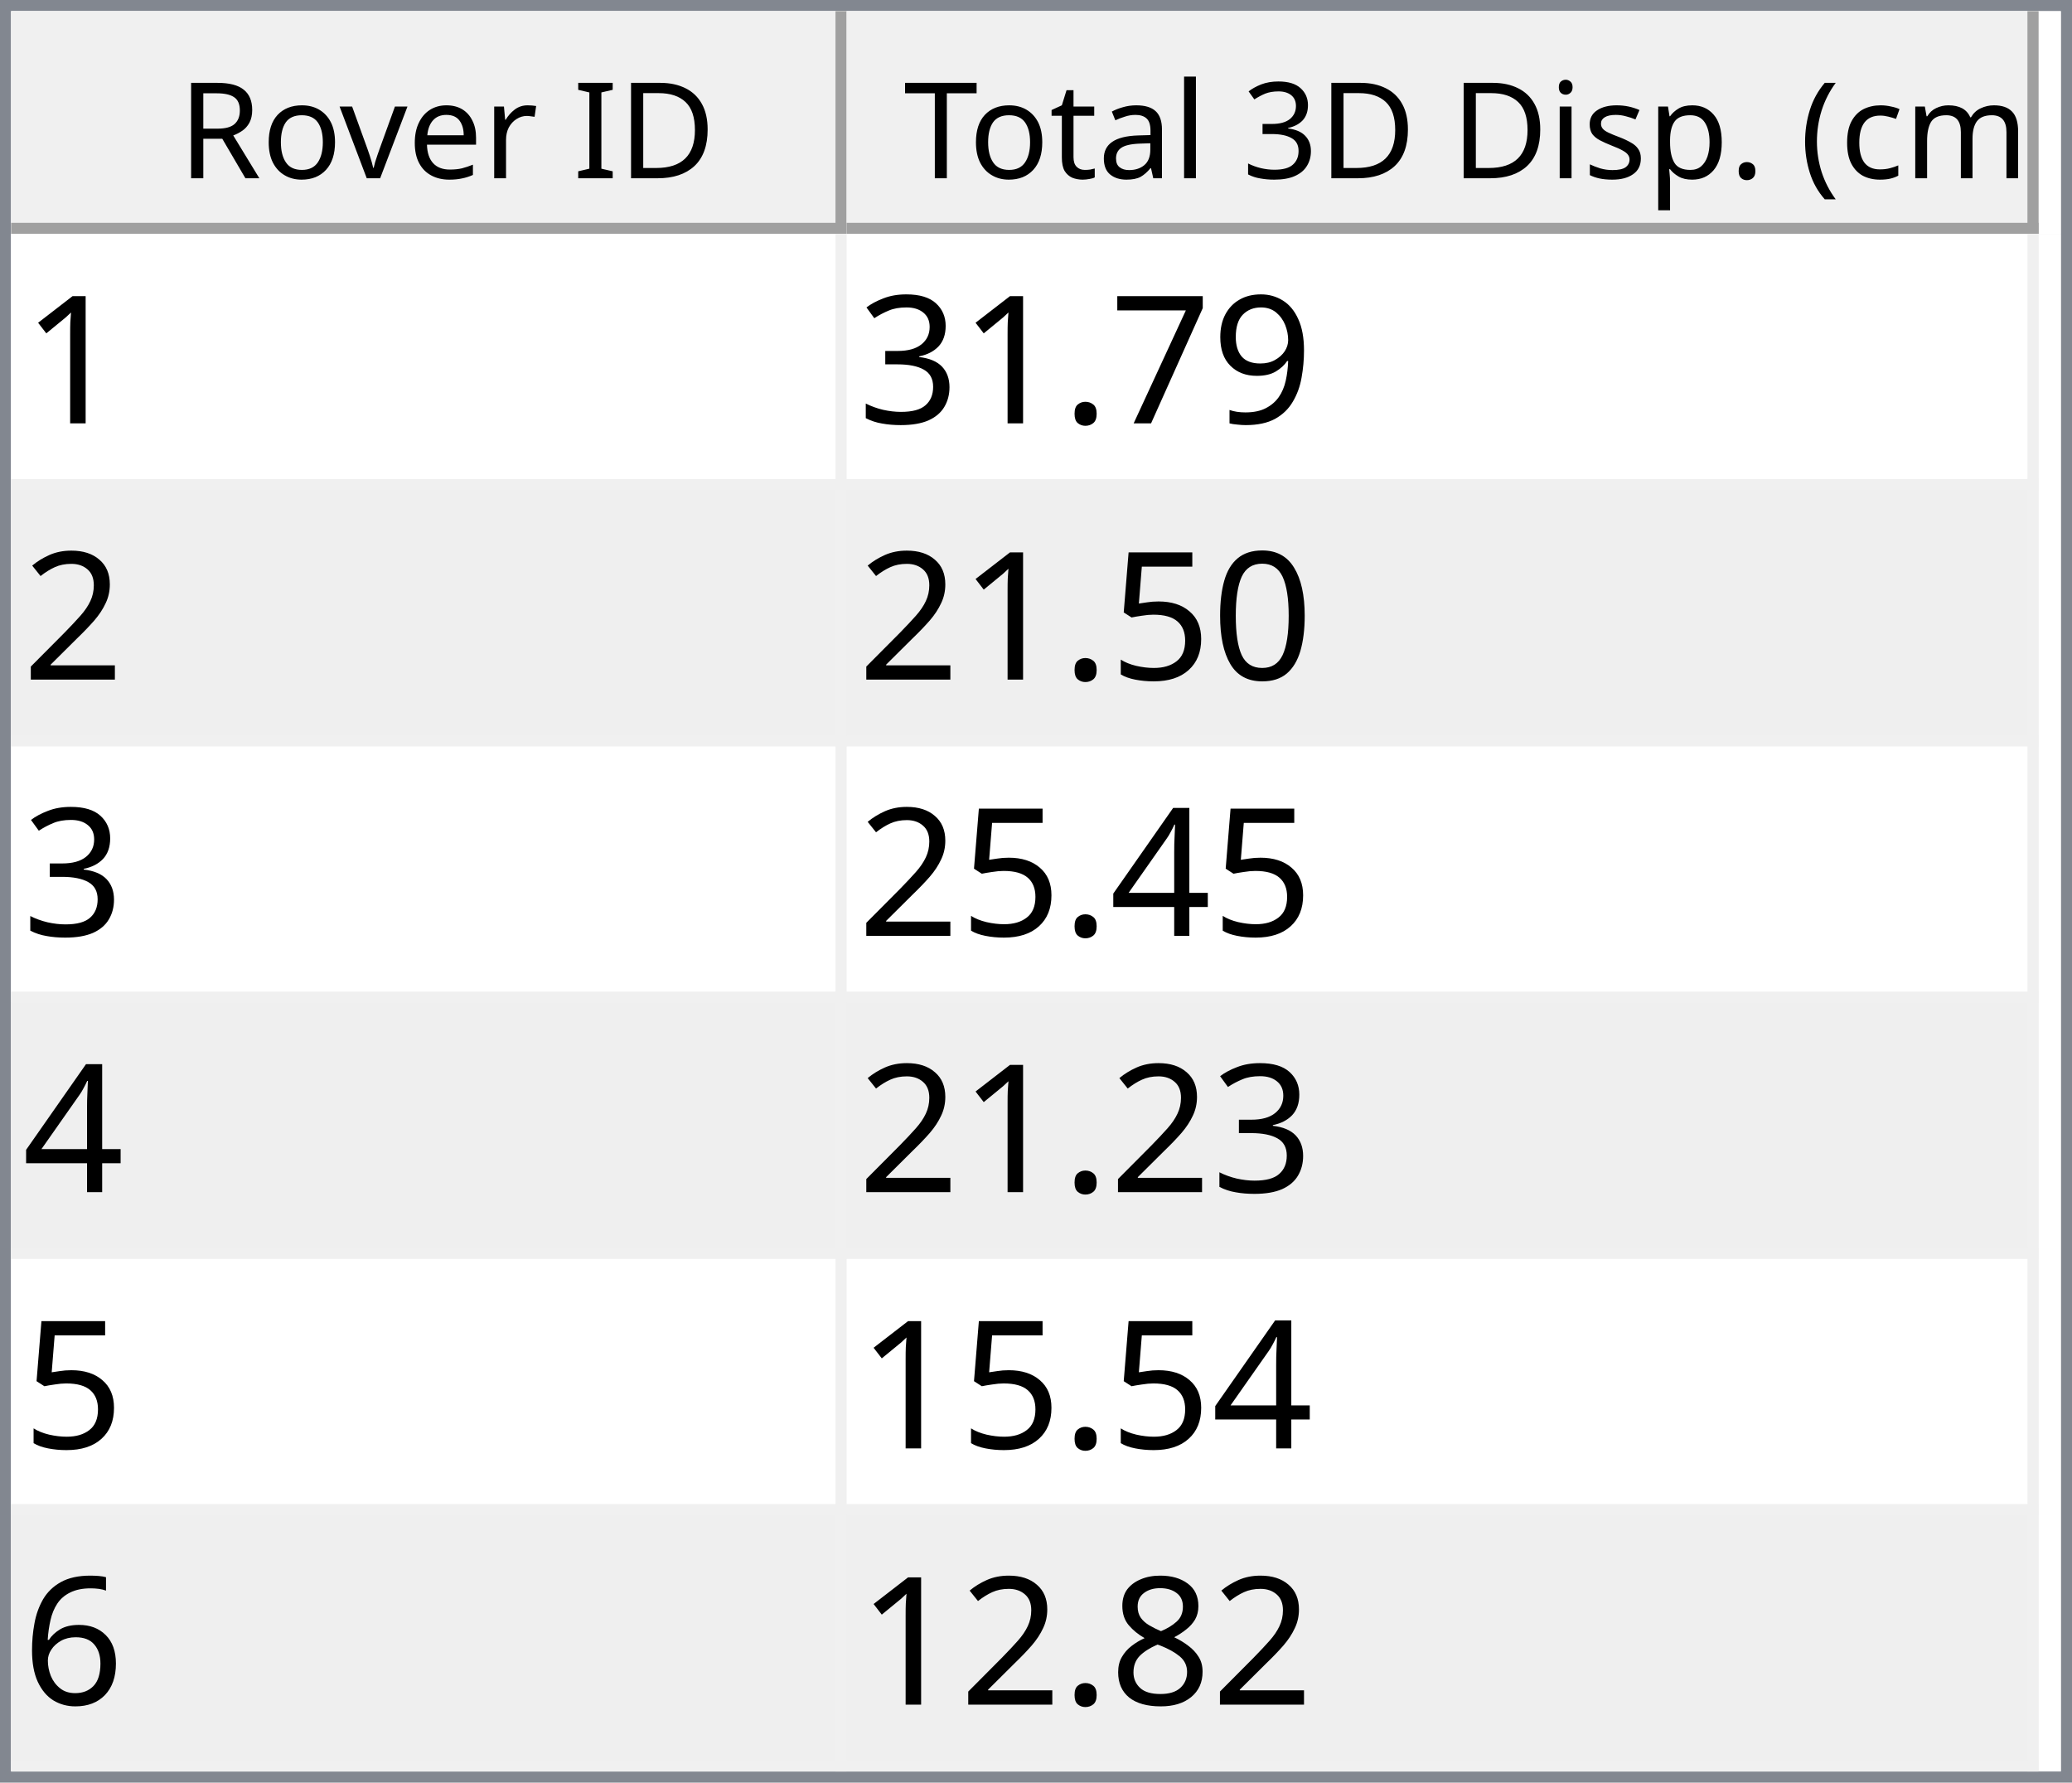
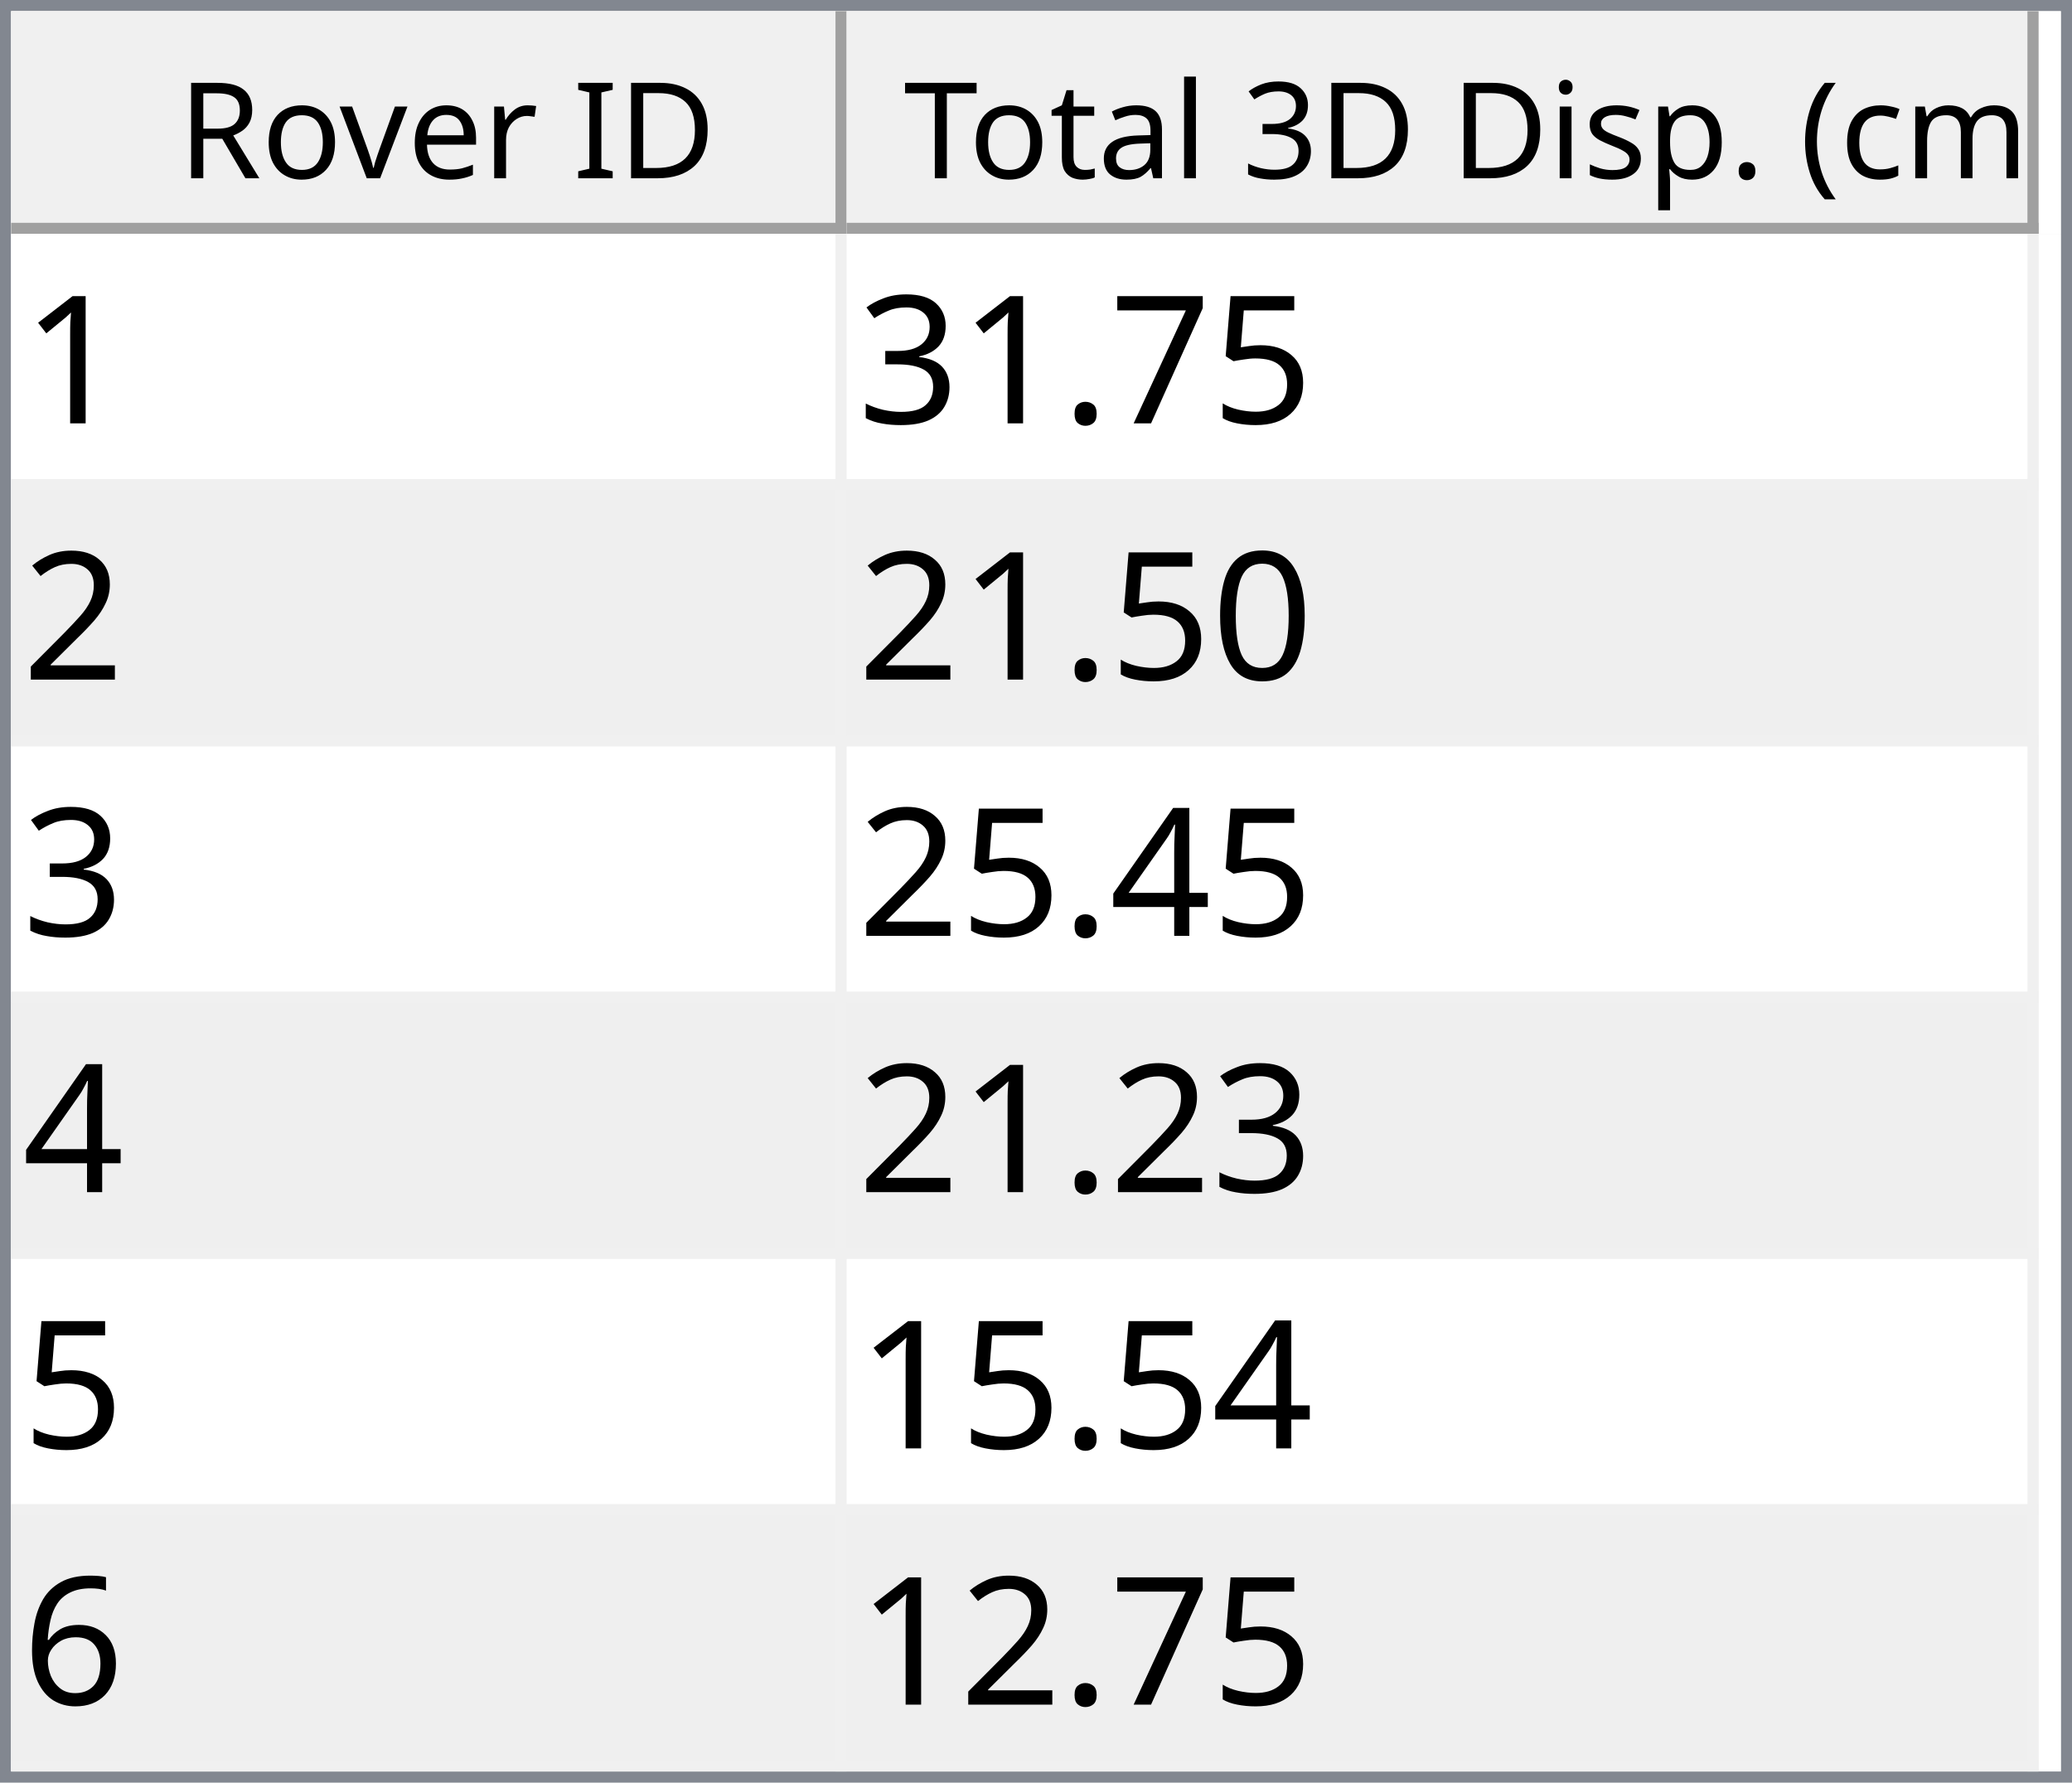
<svg xmlns="http://www.w3.org/2000/svg" style="fill-opacity:1; color-rendering:auto; color-interpolation:auto; text-rendering:auto; stroke:black; stroke-linecap:square; stroke-miterlimit:10; shape-rendering:auto; stroke-opacity:1; fill:black; stroke-dasharray:none; font-weight:normal; stroke-width:1; font-family:'Dialog'; font-style:normal; stroke-linejoin:miter; font-size:12px; stroke-dashoffset:0; image-rendering:auto;" width="186" height="160">
  <defs id="genericDefs" />
  <g>
    <defs id="defs1">
      <clipPath clipPathUnits="userSpaceOnUse" id="clipPath1">
        <path d="M0 0 L186 0 L186 160 L0 160 L0 0 Z" />
      </clipPath>
      <clipPath clipPathUnits="userSpaceOnUse" id="clipPath2">
        <path d="M0 0 L0 160 L186 160 L186 0 Z" />
      </clipPath>
      <clipPath clipPathUnits="userSpaceOnUse" id="clipPath3">
        <path d="M0 0 L0 20 L184 20 L184 0 Z" />
      </clipPath>
      <clipPath clipPathUnits="userSpaceOnUse" id="clipPath4">
        <path d="M0 0 L0 20 L75 20 L75 0 Z" />
      </clipPath>
      <clipPath clipPathUnits="userSpaceOnUse" id="clipPath5">
        <path d="M1 1 L1 19 L74 19 L74 1 Z" />
      </clipPath>
      <clipPath clipPathUnits="userSpaceOnUse" id="clipPath6">
        <path d="M0 0 L0 18 L73 18 L73 0 Z" />
      </clipPath>
      <clipPath clipPathUnits="userSpaceOnUse" id="clipPath7">
        <path d="M-0.5 -0.5 L-0.5 19.5 L74.5 19.5 L74.5 -0.5 Z" />
      </clipPath>
      <clipPath clipPathUnits="userSpaceOnUse" id="clipPath8">
        <path d="M0 0 L0 20 L107 20 L107 0 Z" />
      </clipPath>
      <clipPath clipPathUnits="userSpaceOnUse" id="clipPath9">
        <path d="M1 1 L1 19 L106 19 L106 1 Z" />
      </clipPath>
      <clipPath clipPathUnits="userSpaceOnUse" id="clipPath10">
        <path d="M0 0 L0 18 L105 18 L105 0 Z" />
      </clipPath>
      <clipPath clipPathUnits="userSpaceOnUse" id="clipPath11">
        <path d="M-0.5 -0.5 L-0.5 19.5 L106.5 19.5 L106.5 -0.5 Z" />
      </clipPath>
      <clipPath clipPathUnits="userSpaceOnUse" id="clipPath12">
        <path d="M0 0 L0 138 L184 138 L184 0 Z" />
      </clipPath>
      <clipPath clipPathUnits="userSpaceOnUse" id="clipPath13">
        <path d="M0 0 L0 138 L182 138 L182 0 Z" />
      </clipPath>
      <clipPath clipPathUnits="userSpaceOnUse" id="clipPath14">
        <path d="M-0.5 -0.5 L-0.5 137.5 L181.5 137.5 L181.5 -0.5 Z" />
      </clipPath>
      <clipPath clipPathUnits="userSpaceOnUse" id="clipPath15">
        <path d="M0 0 L0 22 L74 22 L74 0 Z" />
      </clipPath>
      <clipPath clipPathUnits="userSpaceOnUse" id="clipPath16">
        <path d="M0 0 L0 22 L106 22 L106 0 Z" />
      </clipPath>
      <font horiz-adv-x="64.551" id="font1">
        <font-face ascent="107.91" descent="25.098" units-per-em="100" style="font-style:normal; font-family:Segoe UI; font-weight:normal;" />
        <missing-glyph horiz-adv-x="64.551" d="M8.109 0 L8.109 68.266 L56.453 68.266 L56.453 0 L8.109 0 ZM15.328 7.234 L49.219 7.234 L49.219 61.031 L15.328 61.031 L15.328 7.234 Z" />
        <glyph unicode="D" horiz-adv-x="70.117" d="M9.188 0 L9.188 70.016 L28.516 70.016 Q65.531 70.016 65.531 35.891 Q65.531 19.672 55.25 9.836 Q44.969 0 27.734 0 L9.188 0 ZM17.391 62.594 L17.391 7.422 L27.828 7.422 Q41.609 7.422 49.273 14.797 Q56.938 22.172 56.938 35.688 Q56.938 62.594 28.328 62.594 L17.391 62.594 Z" />
        <glyph unicode="I" horiz-adv-x="26.611" d="M17.391 0 L9.188 0 L9.188 70.016 L17.391 70.016 L17.391 0 Z" />
        <glyph unicode=" " horiz-adv-x="27.393" d="" />
        <glyph unicode="r" horiz-adv-x="34.766" d="M34.188 41.891 Q32.078 43.5 28.125 43.5 Q23 43.5 19.555 38.672 Q16.109 33.844 16.109 25.484 L16.109 0 L8.109 0 L8.109 50 L16.109 50 L16.109 39.703 L16.312 39.703 Q18.016 44.969 21.531 47.922 Q25.047 50.875 29.391 50.875 Q32.516 50.875 34.188 50.203 L34.188 41.891 Z" />
        <glyph unicode="e" horiz-adv-x="52.295" d="M48.297 23 L12.984 23 Q13.188 14.656 17.484 10.109 Q21.781 5.562 29.297 5.562 Q37.75 5.562 44.828 11.141 L44.828 3.609 Q38.234 -1.172 27.391 -1.172 Q16.797 -1.172 10.742 5.641 Q4.688 12.453 4.688 24.812 Q4.688 36.469 11.305 43.82 Q17.922 51.172 27.734 51.172 Q37.547 51.172 42.922 44.828 Q48.297 38.484 48.297 27.203 L48.297 23 ZM40.094 29.781 Q40.047 36.719 36.75 40.578 Q33.453 44.438 27.594 44.438 Q21.922 44.438 17.969 40.383 Q14.016 36.328 13.094 29.781 L40.094 29.781 Z" />
        <glyph unicode="v" horiz-adv-x="47.9" d="M47.406 50 L27.484 0 L19.625 0 L0.688 50 L9.469 50 L22.172 13.672 Q23.578 9.672 23.922 6.688 L24.125 6.688 Q24.609 10.453 25.688 13.484 L38.969 50 L47.406 50 Z" />
        <glyph unicode="o" horiz-adv-x="58.594" d="M29 -1.172 Q17.922 -1.172 11.305 5.836 Q4.688 12.844 4.688 24.422 Q4.688 37.016 11.57 44.094 Q18.453 51.172 30.172 51.172 Q41.359 51.172 47.633 44.289 Q53.906 37.406 53.906 25.203 Q53.906 13.234 47.141 6.031 Q40.375 -1.172 29 -1.172 ZM29.594 44.438 Q21.875 44.438 17.383 39.188 Q12.891 33.938 12.891 24.703 Q12.891 15.828 17.43 10.695 Q21.969 5.562 29.594 5.562 Q37.359 5.562 41.531 10.594 Q45.703 15.625 45.703 24.906 Q45.703 34.281 41.531 39.359 Q37.359 44.438 29.594 44.438 Z" />
        <glyph unicode="R" horiz-adv-x="59.814" d="M59.375 0 L49.609 0 L37.891 19.625 Q36.281 22.359 34.766 24.289 Q33.25 26.219 31.664 27.438 Q30.078 28.656 28.25 29.219 Q26.422 29.781 24.125 29.781 L17.391 29.781 L17.391 0 L9.188 0 L9.188 70.016 L30.078 70.016 Q34.672 70.016 38.555 68.867 Q42.438 67.719 45.289 65.375 Q48.141 63.031 49.758 59.547 Q51.375 56.062 51.375 51.375 Q51.375 47.703 50.273 44.656 Q49.172 41.609 47.148 39.211 Q45.125 36.812 42.266 35.133 Q39.406 33.453 35.844 32.516 L35.844 32.328 Q37.594 31.547 38.891 30.547 Q40.188 29.547 41.359 28.18 Q42.531 26.812 43.68 25.078 Q44.828 23.344 46.234 21.047 L59.375 0 ZM17.391 62.594 L17.391 37.203 L28.516 37.203 Q31.594 37.203 34.203 38.133 Q36.812 39.062 38.719 40.797 Q40.625 42.531 41.703 45.047 Q42.781 47.562 42.781 50.688 Q42.781 56.297 39.141 59.445 Q35.5 62.594 28.609 62.594 L17.391 62.594 Z" />
        <glyph unicode=")" horiz-adv-x="30.176" d="M8.297 -15.922 L1.172 -15.922 Q16.406 2.344 16.406 26.812 Q16.406 51.469 1.078 70.016 L8.297 70.016 Q23.531 52.156 23.531 26.703 Q23.531 1.375 8.297 -15.922 Z" />
        <glyph unicode="m" horiz-adv-x="86.133" d="M79.109 0 L71.094 0 L71.094 28.719 Q71.094 37.016 68.531 40.727 Q65.969 44.438 59.906 44.438 Q54.781 44.438 51.195 39.75 Q47.609 35.062 47.609 28.516 L47.609 0 L39.594 0 L39.594 29.688 Q39.594 44.438 28.219 44.438 Q22.953 44.438 19.531 40.016 Q16.109 35.594 16.109 28.516 L16.109 0 L8.109 0 L8.109 50 L16.109 50 L16.109 42.094 L16.312 42.094 Q21.625 51.172 31.844 51.172 Q36.969 51.172 40.773 48.312 Q44.578 45.453 46 40.828 Q51.562 51.172 62.594 51.172 Q79.109 51.172 79.109 30.812 L79.109 0 Z" />
        <glyph unicode="c" horiz-adv-x="46.191" d="M42.188 2.297 Q36.422 -1.172 28.516 -1.172 Q17.828 -1.172 11.258 5.789 Q4.688 12.75 4.688 23.828 Q4.688 36.188 11.766 43.68 Q18.844 51.172 30.672 51.172 Q37.25 51.172 42.281 48.734 L42.281 40.531 Q36.719 44.438 30.375 44.438 Q22.703 44.438 17.797 38.945 Q12.891 33.453 12.891 24.516 Q12.891 15.719 17.508 10.641 Q22.125 5.562 29.891 5.562 Q36.422 5.562 42.188 9.906 L42.188 2.297 Z" />
        <glyph unicode="(" horiz-adv-x="30.176" d="M29.109 -15.922 L21.969 -15.922 Q6.844 1.375 6.844 26.703 Q6.844 52.156 21.969 70.016 L29.203 70.016 Q13.875 51.469 13.875 26.812 Q13.875 2.344 29.109 -15.922 Z" />
        <glyph unicode="." horiz-adv-x="21.68" d="M10.891 -1.078 Q8.641 -1.078 7.055 0.539 Q5.469 2.156 5.469 4.391 Q5.469 6.641 7.055 8.273 Q8.641 9.906 10.891 9.906 Q13.188 9.906 14.797 8.273 Q16.406 6.641 16.406 4.391 Q16.406 2.156 14.797 0.539 Q13.188 -1.078 10.891 -1.078 Z" />
        <glyph unicode="p" horiz-adv-x="58.789" d="M16.312 7.234 L16.109 7.234 L16.109 -23 L8.109 -23 L8.109 50 L16.109 50 L16.109 41.219 L16.312 41.219 Q22.219 51.172 33.594 51.172 Q43.266 51.172 48.688 44.461 Q54.109 37.75 54.109 26.469 Q54.109 13.922 48 6.375 Q41.891 -1.172 31.297 -1.172 Q21.578 -1.172 16.312 7.234 ZM16.109 27.391 L16.109 20.406 Q16.109 14.203 20.141 9.883 Q24.172 5.562 30.375 5.562 Q37.641 5.562 41.773 11.133 Q45.906 16.703 45.906 26.609 Q45.906 34.969 42.047 39.703 Q38.188 44.438 31.594 44.438 Q24.609 44.438 20.359 39.578 Q16.109 34.719 16.109 27.391 Z" />
        <glyph unicode="s" horiz-adv-x="42.432" d="M5.078 1.812 L5.078 10.406 Q11.625 5.562 19.484 5.562 Q30.031 5.562 30.031 12.594 Q30.031 14.594 29.125 15.992 Q28.219 17.391 26.68 18.461 Q25.141 19.531 23.07 20.383 Q21 21.234 18.609 22.172 Q15.281 23.484 12.766 24.828 Q10.25 26.172 8.57 27.859 Q6.891 29.547 6.031 31.695 Q5.172 33.844 5.172 36.719 Q5.172 40.234 6.789 42.945 Q8.406 45.656 11.086 47.484 Q13.766 49.312 17.211 50.242 Q20.656 51.172 24.312 51.172 Q30.812 51.172 35.938 48.922 L35.938 40.828 Q30.422 44.438 23.25 44.438 Q21 44.438 19.195 43.922 Q17.391 43.406 16.094 42.477 Q14.797 41.547 14.086 40.258 Q13.375 38.969 13.375 37.406 Q13.375 35.453 14.086 34.133 Q14.797 32.812 16.164 31.789 Q17.531 30.766 19.484 29.938 Q21.438 29.109 23.922 28.125 Q27.25 26.859 29.883 25.516 Q32.516 24.172 34.375 22.484 Q36.234 20.797 37.234 18.602 Q38.234 16.406 38.234 13.375 Q38.234 9.672 36.602 6.938 Q34.969 4.203 32.234 2.398 Q29.5 0.594 25.93 -0.289 Q22.359 -1.172 18.453 -1.172 Q10.75 -1.172 5.078 1.812 Z" />
        <glyph unicode="i" horiz-adv-x="24.219" d="M12.203 62.703 Q10.062 62.703 8.547 64.164 Q7.031 65.625 7.031 67.875 Q7.031 70.125 8.547 71.609 Q10.062 73.094 12.203 73.094 Q14.406 73.094 15.945 71.609 Q17.484 70.125 17.484 67.875 Q17.484 65.719 15.945 64.211 Q14.406 62.703 12.203 62.703 ZM16.109 0 L8.109 0 L8.109 50 L16.109 50 L16.109 0 Z" />
        <glyph unicode="3" horiz-adv-x="53.906" d="M46.531 19.828 Q46.531 15.094 44.75 11.211 Q42.969 7.328 39.719 4.57 Q36.469 1.812 31.93 0.297 Q27.391 -1.219 21.922 -1.219 Q11.922 -1.219 6 2.594 L6 11.188 Q13.094 5.609 22.219 5.609 Q25.875 5.609 28.828 6.539 Q31.781 7.469 33.906 9.227 Q36.031 10.984 37.18 13.477 Q38.328 15.969 38.328 19.094 Q38.328 32.812 18.797 32.812 L12.984 32.812 L12.984 39.594 L18.5 39.594 Q35.797 39.594 35.797 52.484 Q35.797 64.406 22.609 64.406 Q15.188 64.406 8.688 59.422 L8.688 67.188 Q15.375 71.188 24.609 71.188 Q29 71.188 32.57 69.969 Q36.141 68.75 38.68 66.555 Q41.219 64.359 42.609 61.281 Q44 58.203 44 54.5 Q44 40.672 30.031 36.719 L30.031 36.531 Q33.594 36.141 36.625 34.797 Q39.656 33.453 41.852 31.305 Q44.047 29.156 45.289 26.25 Q46.531 23.344 46.531 19.828 Z" />
        <glyph unicode="l" horiz-adv-x="24.219" d="M16.109 0 L8.109 0 L8.109 74.031 L16.109 74.031 L16.109 0 Z" />
        <glyph unicode="a" horiz-adv-x="50.879" d="M43.891 0 L35.891 0 L35.891 7.812 L35.688 7.812 Q30.469 -1.172 20.312 -1.172 Q12.844 -1.172 8.617 2.781 Q4.391 6.734 4.391 13.281 Q4.391 27.297 20.906 29.594 L35.891 31.688 Q35.891 44.438 25.594 44.438 Q16.547 44.438 9.281 38.281 L9.281 46.484 Q16.656 51.172 26.266 51.172 Q43.891 51.172 43.891 32.516 L43.891 0 ZM35.891 25.297 L23.828 23.641 Q18.266 22.859 15.43 20.875 Q12.594 18.891 12.594 13.875 Q12.594 10.203 15.211 7.883 Q17.828 5.562 22.172 5.562 Q28.125 5.562 32.008 9.742 Q35.891 13.922 35.891 20.312 L35.891 25.297 Z" />
        <glyph unicode="t" horiz-adv-x="33.887" d="M31.297 0.484 Q28.469 -1.078 23.828 -1.078 Q10.688 -1.078 10.688 13.578 L10.688 43.172 L2.094 43.172 L2.094 50 L10.688 50 L10.688 62.203 L18.703 64.797 L18.703 50 L31.297 50 L31.297 43.172 L18.703 43.172 L18.703 14.984 Q18.703 9.969 20.414 7.82 Q22.125 5.672 26.078 5.672 Q29.109 5.672 31.297 7.328 L31.297 0.484 Z" />
        <glyph unicode="T" horiz-adv-x="52.393" d="M50.594 62.594 L30.375 62.594 L30.375 0 L22.172 0 L22.172 62.594 L2 62.594 L2 70.016 L50.594 70.016 L50.594 62.594 Z" />
      </font>
      <font horiz-adv-x="75.0" id="font2">
        <font-face ascent="100.537" descent="21.973" units-per-em="100" style="font-style:normal; font-family:sans-serif; font-weight:normal;" />
        <missing-glyph horiz-adv-x="75.0" d="M12.5 0 L12.5 62.5 L62.5 62.5 L62.5 0 L12.5 0 ZM14.062 1.562 L60.938 1.562 L60.938 60.938 L14.062 60.938 L14.062 1.562 Z" />
        <glyph unicode="1" horiz-adv-x="55.615" d="M37.25 0 L28.469 0 L28.469 56 Q25.297 52.984 20.141 49.953 Q14.984 46.922 10.891 45.406 L10.891 53.906 Q18.266 57.375 23.781 62.305 Q29.297 67.234 31.594 71.875 L37.25 71.875 L37.25 0 Z" />
-         <glyph unicode="9" horiz-adv-x="55.615" d="M5.469 16.547 L13.922 17.328 Q14.984 11.375 18.016 8.688 Q21.047 6 25.781 6 Q29.828 6 32.883 7.859 Q35.938 9.719 37.891 12.82 Q39.844 15.922 41.164 21.195 Q42.484 26.469 42.484 31.938 Q42.484 32.516 42.438 33.688 Q39.797 29.5 35.234 26.883 Q30.672 24.266 25.344 24.266 Q16.453 24.266 10.305 30.711 Q4.156 37.156 4.156 47.703 Q4.156 58.594 10.578 65.234 Q17 71.875 26.656 71.875 Q33.641 71.875 39.43 68.117 Q45.219 64.359 48.219 57.398 Q51.219 50.438 51.219 37.25 Q51.219 23.531 48.242 15.406 Q45.266 7.281 39.383 3.031 Q33.5 -1.219 25.594 -1.219 Q17.188 -1.219 11.867 3.445 Q6.547 8.109 5.469 16.547 ZM41.453 48.141 Q41.453 55.719 37.43 60.156 Q33.406 64.594 27.734 64.594 Q21.875 64.594 17.531 59.812 Q13.188 55.031 13.188 47.406 Q13.188 40.578 17.312 36.305 Q21.438 32.031 27.484 32.031 Q33.594 32.031 37.523 36.305 Q41.453 40.578 41.453 48.141 Z" />
+         <glyph unicode="5" horiz-adv-x="55.615" d="M4.156 18.75 L13.375 19.531 Q14.406 12.797 18.141 9.398 Q21.875 6 27.156 6 Q33.5 6 37.891 10.789 Q42.281 15.578 42.281 23.484 Q42.281 31 38.062 35.352 Q33.844 39.703 27 39.703 Q22.75 39.703 19.336 37.773 Q15.922 35.844 13.969 32.766 L5.719 33.844 L12.641 70.609 L48.25 70.609 L48.25 62.203 L19.672 62.203 L15.828 42.969 Q22.266 47.469 29.344 47.469 Q38.719 47.469 45.164 40.969 Q51.609 34.469 51.609 24.266 Q51.609 14.547 45.953 7.469 Q39.062 -1.219 27.156 -1.219 Q17.391 -1.219 11.211 4.25 Q5.031 9.719 4.156 18.75 Z" />
        <glyph unicode="7" horiz-adv-x="55.615" d="M4.734 62.203 L4.734 70.656 L51.078 70.656 L51.078 63.812 Q44.234 56.547 37.523 44.484 Q30.812 32.422 27.156 19.672 Q24.516 10.688 23.781 0 L14.75 0 Q14.891 8.453 18.062 20.414 Q21.234 32.375 27.172 43.484 Q33.109 54.594 39.797 62.203 L4.734 62.203 Z" />
        <glyph unicode="." horiz-adv-x="27.783" d="M9.078 0 L9.078 10.016 L19.094 10.016 L19.094 0 L9.078 0 Z" />
        <glyph unicode="3" horiz-adv-x="55.615" d="M4.203 18.891 L12.984 20.062 Q14.5 12.594 18.141 9.297 Q21.781 6 27 6 Q33.203 6 37.477 10.297 Q41.75 14.594 41.75 20.953 Q41.75 27 37.797 30.93 Q33.844 34.859 27.734 34.859 Q25.25 34.859 21.531 33.891 L22.516 41.609 Q23.391 41.5 23.922 41.5 Q29.547 41.5 34.039 44.43 Q38.531 47.359 38.531 53.469 Q38.531 58.297 35.258 61.477 Q31.984 64.656 26.812 64.656 Q21.688 64.656 18.266 61.43 Q14.844 58.203 13.875 51.766 L5.078 53.328 Q6.688 62.156 12.398 67.016 Q18.109 71.875 26.609 71.875 Q32.469 71.875 37.398 69.359 Q42.328 66.844 44.945 62.5 Q47.562 58.156 47.562 53.266 Q47.562 48.641 45.07 44.828 Q42.578 41.016 37.703 38.766 Q44.047 37.312 47.562 32.695 Q51.078 28.078 51.078 21.141 Q51.078 11.766 44.242 5.25 Q37.406 -1.266 26.953 -1.266 Q17.531 -1.266 11.305 4.352 Q5.078 9.969 4.203 18.891 Z" />
        <glyph unicode="2" horiz-adv-x="55.615" d="M50.344 8.453 L50.344 0 L3.031 0 Q2.938 3.172 4.047 6.109 Q5.859 10.938 9.836 15.625 Q13.812 20.312 21.344 26.469 Q33.016 36.031 37.117 41.625 Q41.219 47.219 41.219 52.203 Q41.219 57.422 37.477 61.008 Q33.734 64.594 27.734 64.594 Q21.391 64.594 17.578 60.789 Q13.766 56.984 13.719 50.25 L4.688 51.172 Q5.609 61.281 11.664 66.578 Q17.719 71.875 27.938 71.875 Q38.234 71.875 44.242 66.164 Q50.25 60.453 50.25 52 Q50.25 47.703 48.492 43.555 Q46.734 39.406 42.656 34.812 Q38.578 30.219 29.109 22.219 Q21.188 15.578 18.945 13.211 Q16.703 10.844 15.234 8.453 L50.344 8.453 Z" />
        <glyph unicode="0" horiz-adv-x="55.615" d="M4.156 35.297 Q4.156 48 6.766 55.742 Q9.375 63.484 14.523 67.68 Q19.672 71.875 27.484 71.875 Q33.25 71.875 37.594 69.555 Q41.938 67.234 44.773 62.867 Q47.609 58.5 49.219 52.227 Q50.828 45.953 50.828 35.297 Q50.828 22.703 48.242 14.969 Q45.656 7.234 40.508 3.008 Q35.359 -1.219 27.484 -1.219 Q17.141 -1.219 11.234 6.203 Q4.156 15.141 4.156 35.297 ZM13.188 35.297 Q13.188 17.672 17.312 11.836 Q21.438 6 27.484 6 Q33.547 6 37.672 11.859 Q41.797 17.719 41.797 35.297 Q41.797 52.984 37.672 58.789 Q33.547 64.594 27.391 64.594 Q21.344 64.594 17.719 59.469 Q13.188 52.938 13.188 35.297 Z" />
-         <glyph unicode="5" horiz-adv-x="55.615" d="M4.156 18.75 L13.375 19.531 Q14.406 12.797 18.141 9.398 Q21.875 6 27.156 6 Q33.5 6 37.891 10.789 Q42.281 15.578 42.281 23.484 Q42.281 31 38.062 35.352 Q33.844 39.703 27 39.703 Q22.75 39.703 19.336 37.773 Q15.922 35.844 13.969 32.766 L5.719 33.844 L12.641 70.609 L48.25 70.609 L48.25 62.203 L19.672 62.203 L15.828 42.969 Q22.266 47.469 29.344 47.469 Q38.719 47.469 45.164 40.969 Q51.609 34.469 51.609 24.266 Q51.609 14.547 45.953 7.469 Q39.062 -1.219 27.156 -1.219 Q17.391 -1.219 11.211 4.25 Q5.031 9.719 4.156 18.75 Z" />
        <glyph unicode="4" horiz-adv-x="55.615" d="M32.328 0 L32.328 17.141 L1.266 17.141 L1.266 25.203 L33.938 71.578 L41.109 71.578 L41.109 25.203 L50.781 25.203 L50.781 17.141 L41.109 17.141 L41.109 0 L32.328 0 ZM32.328 25.203 L32.328 57.469 L9.906 25.203 L32.328 25.203 Z" />
        <glyph unicode="6" horiz-adv-x="55.615" d="M49.75 54.047 L41.016 53.375 Q39.844 58.547 37.703 60.891 Q34.125 64.656 28.906 64.656 Q24.703 64.656 21.531 62.312 Q17.391 59.281 14.992 53.469 Q12.594 47.656 12.5 36.922 Q15.672 41.75 20.266 44.094 Q24.859 46.438 29.891 46.438 Q38.672 46.438 44.852 39.969 Q51.031 33.5 51.031 23.25 Q51.031 16.5 48.125 10.719 Q45.219 4.938 40.141 1.859 Q35.062 -1.219 28.609 -1.219 Q17.625 -1.219 10.695 6.859 Q3.766 14.938 3.766 33.5 Q3.766 54.25 11.422 63.672 Q18.109 71.875 29.438 71.875 Q37.891 71.875 43.289 67.141 Q48.688 62.406 49.75 54.047 ZM13.875 23.188 Q13.875 18.656 15.797 14.508 Q17.719 10.359 21.188 8.18 Q24.656 6 28.469 6 Q34.031 6 38.039 10.492 Q42.047 14.984 42.047 22.703 Q42.047 30.125 38.086 34.398 Q34.125 38.672 28.125 38.672 Q22.172 38.672 18.023 34.398 Q13.875 30.125 13.875 23.188 Z" />
-         <glyph unicode="8" horiz-adv-x="55.615" d="M17.672 38.812 Q12.203 40.828 9.57 44.539 Q6.938 48.25 6.938 53.422 Q6.938 61.234 12.555 66.555 Q18.172 71.875 27.484 71.875 Q36.859 71.875 42.578 66.43 Q48.297 60.984 48.297 53.172 Q48.297 48.188 45.68 44.508 Q43.062 40.828 37.75 38.812 Q44.344 36.672 47.781 31.883 Q51.219 27.094 51.219 20.453 Q51.219 11.281 44.727 5.031 Q38.234 -1.219 27.641 -1.219 Q17.047 -1.219 10.547 5.055 Q4.047 11.328 4.047 20.703 Q4.047 27.688 7.594 32.398 Q11.141 37.109 17.672 38.812 ZM15.922 53.719 Q15.922 48.641 19.195 45.414 Q22.469 42.188 27.688 42.188 Q32.766 42.188 36.016 45.383 Q39.266 48.578 39.266 53.219 Q39.266 58.062 35.914 61.359 Q32.562 64.656 27.594 64.656 Q22.562 64.656 19.242 61.43 Q15.922 58.203 15.922 53.719 ZM13.094 20.656 Q13.094 16.891 14.875 13.375 Q16.656 9.859 20.172 7.93 Q23.688 6 27.734 6 Q34.031 6 38.133 10.055 Q42.234 14.109 42.234 20.359 Q42.234 26.703 38.016 30.859 Q33.797 35.016 27.438 35.016 Q21.234 35.016 17.164 30.914 Q13.094 26.812 13.094 20.656 Z" />
      </font>
    </defs>
    <g style="fill:white; stroke:white;">
      <rect x="0" y="0" width="186" style="clip-path:url(#clipPath1); stroke:none;" height="160" />
    </g>
    <g style="fill:white; text-rendering:optimizeSpeed; color-rendering:optimizeSpeed; image-rendering:optimizeSpeed; shape-rendering:crispEdges; stroke:white; color-interpolation:sRGB;">
      <rect x="0" width="186" height="160" y="0" style="stroke:none;" />
      <path style="stroke:none;" d="M0 160 L186 160 L186 0 L0 0 Z" />
    </g>
    <g style="fill:rgb(240,240,240); font-family:'Segoe UI'; stroke:rgb(240,240,240);">
      <rect x="0" y="0" width="186" style="clip-path:url(#clipPath2); stroke:none;" height="160" />
    </g>
    <g style="fill:rgb(130,135,144); font-family:'Segoe UI'; stroke:rgb(130,135,144);">
      <path d="M0 0 L186 0 L186 160 L0 160 L0 0 ZM1 1 L185 1 L185 159 L1 159 L1 1 Z" style="fill-rule:evenodd; clip-path:url(#clipPath2); stroke:none;" />
    </g>
    <g style="fill:white; font-family:'Segoe UI'; stroke:white;" transform="translate(1,1)">
      <rect x="0" y="0" width="184" style="clip-path:url(#clipPath3); stroke:none;" height="20" />
    </g>
    <g style="fill:rgb(240,240,240); font-family:'Segoe UI'; stroke:rgb(240,240,240);" transform="translate(1,1)">
      <rect x="0" y="0" width="75" style="clip-path:url(#clipPath4); stroke:none;" height="20" />
    </g>
    <g style="font-family:'Segoe UI';" transform="translate(2,2)">
      <text x="14" xml:space="preserve" y="14" style="clip-path:url(#clipPath6); stroke:none;">Rover ID</text>
    </g>
    <g style="fill:rgb(160,160,160); font-family:'Segoe UI'; stroke:rgb(160,160,160); stroke-linejoin:bevel;" transform="translate(1.5,1.5)">
      <line x1="74" x2="74" y1="0" style="fill:none; clip-path:url(#clipPath7);" y2="19" />
    </g>
    <g style="fill:rgb(160,160,160); font-family:'Segoe UI'; stroke:rgb(160,160,160); stroke-linejoin:bevel;" transform="matrix(1,0,0,1,1,1) translate(0.5,0.5)">
      <line x1="0" x2="74" y1="19" style="fill:none; clip-path:url(#clipPath7);" y2="19" />
    </g>
    <g style="fill:rgb(240,240,240); font-family:'Segoe UI'; stroke:rgb(240,240,240);" transform="translate(76,1)">
      <rect x="0" y="0" width="107" style="clip-path:url(#clipPath8); stroke:none;" height="20" />
    </g>
    <g style="font-family:'Segoe UI';" transform="translate(77,2)">
      <text x="1" xml:space="preserve" y="14" style="clip-path:url(#clipPath10); stroke:none;"> Total 3D Disp. (cm)</text>
    </g>
    <g style="fill:rgb(160,160,160); font-family:'Segoe UI'; stroke:rgb(160,160,160); stroke-linejoin:bevel;" transform="translate(76.5,1.5)">
      <line x1="106" x2="106" y1="0" style="fill:none; clip-path:url(#clipPath11);" y2="19" />
    </g>
    <g style="fill:rgb(160,160,160); font-family:'Segoe UI'; stroke:rgb(160,160,160); stroke-linejoin:bevel;" transform="matrix(1,0,0,1,76,1) translate(0.5,0.5)">
      <line x1="0" x2="106" y1="19" style="fill:none; clip-path:url(#clipPath11);" y2="19" />
    </g>
    <g style="fill:white; font-family:'Segoe UI'; stroke:white;" transform="translate(1,21)">
      <rect x="0" y="0" width="184" style="clip-path:url(#clipPath12); stroke:none;" height="138" />
    </g>
    <g style="fill:rgb(240,240,240); font-size:16px; font-family:sans-serif; stroke:rgb(240,240,240);" transform="translate(1,21)">
      <rect x="0" y="0" width="182" style="clip-path:url(#clipPath13); stroke:none;" height="138" />
      <line transform="translate(0.5,0.5)" x1="0" x2="181" y1="22" style="clip-path:url(#clipPath14); fill:none; stroke-linejoin:bevel;" y2="22" />
    </g>
    <g transform="matrix(1,0,0,1,1,21) translate(0.5,0.5)" style="fill:rgb(240,240,240); font-size:16px; font-family:sans-serif; stroke:rgb(240,240,240); stroke-linejoin:bevel;">
      <line x1="0" x2="181" y1="45" style="fill:none; clip-path:url(#clipPath14);" y2="45" />
    </g>
    <g transform="matrix(1,0,0,1,1,21) translate(0.5,0.5)" style="fill:rgb(240,240,240); font-size:16px; font-family:sans-serif; stroke:rgb(240,240,240); stroke-linejoin:bevel;">
      <line x1="0" x2="181" y1="68" style="fill:none; clip-path:url(#clipPath14);" y2="68" />
    </g>
    <g transform="matrix(1,0,0,1,1,21) translate(0.5,0.5)" style="fill:rgb(240,240,240); font-size:16px; font-family:sans-serif; stroke:rgb(240,240,240); stroke-linejoin:bevel;">
      <line x1="0" x2="181" y1="91" style="fill:none; clip-path:url(#clipPath14);" y2="91" />
    </g>
    <g transform="matrix(1,0,0,1,1,21) translate(0.5,0.5)" style="fill:rgb(240,240,240); font-size:16px; font-family:sans-serif; stroke:rgb(240,240,240); stroke-linejoin:bevel;">
      <line x1="0" x2="181" y1="114" style="fill:none; clip-path:url(#clipPath14);" y2="114" />
    </g>
    <g transform="matrix(1,0,0,1,1,21) translate(0.5,0.5)" style="fill:rgb(240,240,240); font-size:16px; font-family:sans-serif; stroke:rgb(240,240,240); stroke-linejoin:bevel;">
      <line x1="0" x2="181" y1="137" style="fill:none; clip-path:url(#clipPath14);" y2="137" />
    </g>
    <g transform="matrix(1,0,0,1,1,21) translate(0.5,0.5)" style="fill:rgb(240,240,240); font-size:16px; font-family:sans-serif; stroke:rgb(240,240,240); stroke-linejoin:bevel;">
      <line x1="74" x2="74" y1="0" style="fill:none; clip-path:url(#clipPath14);" y2="137" />
    </g>
    <g transform="matrix(1,0,0,1,1,21) translate(0.5,0.5)" style="fill:rgb(240,240,240); font-size:16px; font-family:sans-serif; stroke:rgb(240,240,240); stroke-linejoin:bevel;">
      <line x1="181" x2="181" y1="0" style="fill:none; clip-path:url(#clipPath14);" y2="137" />
    </g>
    <g style="fill:white; font-size:16px; font-family:sans-serif; stroke:white;" transform="matrix(1,0,0,1,1,21)">
      <rect x="0" y="0" width="74" style="clip-path:url(#clipPath15); stroke:none;" height="22" />
      <text x="1" y="17" style="fill:black; clip-path:url(#clipPath15); stroke:none;" xml:space="preserve">1</text>
    </g>
    <g style="fill:white; font-size:16px; font-family:sans-serif; stroke:white;" transform="matrix(1,0,0,1,1,21) translate(75,0)">
      <rect x="0" y="0" width="106" style="clip-path:url(#clipPath16); stroke:none;" height="22" />
-       <text x="1" y="17" style="fill:black; clip-path:url(#clipPath16); stroke:none;" xml:space="preserve">31.79</text>
+       <text x="1" y="17" style="fill:black; clip-path:url(#clipPath16); stroke:none;" xml:space="preserve">31.75</text>
    </g>
    <g style="fill:rgb(239,239,239); font-size:16px; font-family:sans-serif; stroke:rgb(239,239,239);" transform="matrix(1,0,0,1,1,21) translate(0,23)">
      <rect x="0" y="0" width="74" style="clip-path:url(#clipPath15); stroke:none;" height="22" />
      <text x="1" y="17" style="fill:black; clip-path:url(#clipPath15); stroke:none;" xml:space="preserve">2</text>
    </g>
    <g style="fill:rgb(239,239,239); font-size:16px; font-family:sans-serif; stroke:rgb(239,239,239);" transform="matrix(1,0,0,1,1,21) translate(75,23)">
      <rect x="0" y="0" width="106" style="clip-path:url(#clipPath16); stroke:none;" height="22" />
      <text x="1" y="17" style="fill:black; clip-path:url(#clipPath16); stroke:none;" xml:space="preserve">21.50</text>
    </g>
    <g style="fill:white; font-size:16px; font-family:sans-serif; stroke:white;" transform="matrix(1,0,0,1,1,21) translate(0,46)">
      <rect x="0" y="0" width="74" style="clip-path:url(#clipPath15); stroke:none;" height="22" />
      <text x="1" y="17" style="fill:black; clip-path:url(#clipPath15); stroke:none;" xml:space="preserve">3</text>
    </g>
    <g style="fill:white; font-size:16px; font-family:sans-serif; stroke:white;" transform="matrix(1,0,0,1,1,21) translate(75,46)">
      <rect x="0" y="0" width="106" style="clip-path:url(#clipPath16); stroke:none;" height="22" />
      <text x="1" y="17" style="fill:black; clip-path:url(#clipPath16); stroke:none;" xml:space="preserve">25.45</text>
    </g>
    <g style="fill:rgb(239,239,239); font-size:16px; font-family:sans-serif; stroke:rgb(239,239,239);" transform="matrix(1,0,0,1,1,21) translate(0,69)">
      <rect x="0" y="0" width="74" style="clip-path:url(#clipPath15); stroke:none;" height="22" />
      <text x="1" y="17" style="fill:black; clip-path:url(#clipPath15); stroke:none;" xml:space="preserve">4</text>
    </g>
    <g style="fill:rgb(239,239,239); font-size:16px; font-family:sans-serif; stroke:rgb(239,239,239);" transform="matrix(1,0,0,1,1,21) translate(75,69)">
      <rect x="0" y="0" width="106" style="clip-path:url(#clipPath16); stroke:none;" height="22" />
      <text x="1" y="17" style="fill:black; clip-path:url(#clipPath16); stroke:none;" xml:space="preserve">21.23</text>
    </g>
    <g style="fill:white; font-size:16px; font-family:sans-serif; stroke:white;" transform="matrix(1,0,0,1,1,21) translate(0,92)">
      <rect x="0" y="0" width="74" style="clip-path:url(#clipPath15); stroke:none;" height="22" />
      <text x="1" y="17" style="fill:black; clip-path:url(#clipPath15); stroke:none;" xml:space="preserve">5</text>
    </g>
    <g style="fill:white; font-size:16px; font-family:sans-serif; stroke:white;" transform="matrix(1,0,0,1,1,21) translate(75,92)">
      <rect x="0" y="0" width="106" style="clip-path:url(#clipPath16); stroke:none;" height="22" />
      <text x="1" y="17" style="fill:black; clip-path:url(#clipPath16); stroke:none;" xml:space="preserve">15.54</text>
    </g>
    <g style="fill:rgb(239,239,239); font-size:16px; font-family:sans-serif; stroke:rgb(239,239,239);" transform="matrix(1,0,0,1,1,21) translate(0,115)">
      <rect x="0" y="0" width="74" style="clip-path:url(#clipPath15); stroke:none;" height="22" />
      <text x="1" y="17" style="fill:black; clip-path:url(#clipPath15); stroke:none;" xml:space="preserve">6</text>
    </g>
    <g style="fill:rgb(239,239,239); font-size:16px; font-family:sans-serif; stroke:rgb(239,239,239);" transform="matrix(1,0,0,1,1,21) translate(75,115)">
      <rect x="0" y="0" width="106" style="clip-path:url(#clipPath16); stroke:none;" height="22" />
-       <text x="1" y="17" style="fill:black; clip-path:url(#clipPath16); stroke:none;" xml:space="preserve">12.82</text>
+       <text x="1" y="17" style="fill:black; clip-path:url(#clipPath16); stroke:none;" xml:space="preserve">12.75</text>
    </g>
  </g>
</svg>
